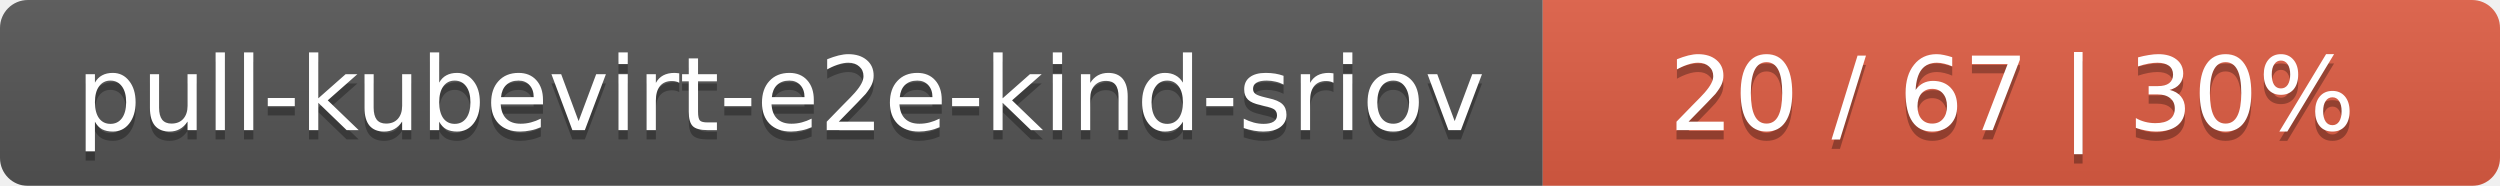
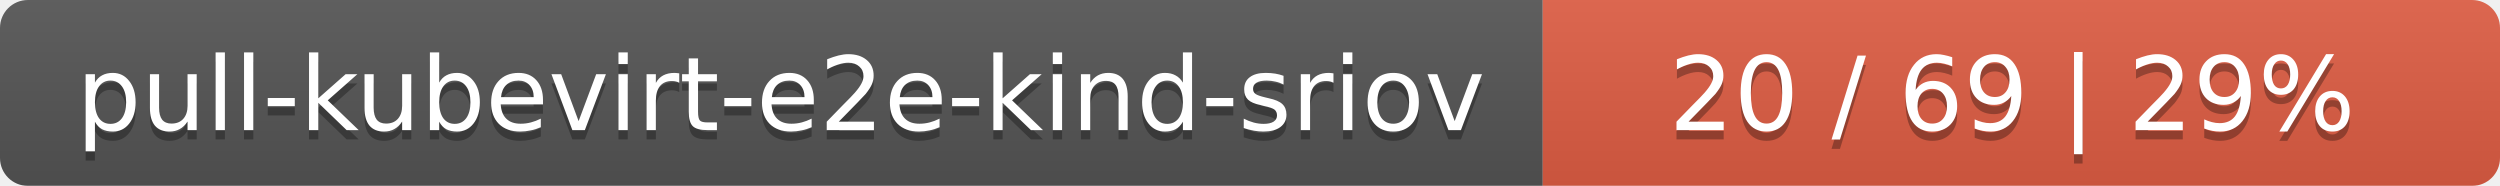
<svg xmlns="http://www.w3.org/2000/svg" width="269" height="20">
  <linearGradient id="smooth" x2="0" y2="100%">
    <stop offset="0" stop-color="#bbb" stop-opacity=".1" />
    <stop offset="1" stop-opacity=".1" />
  </linearGradient>
  <mask id="round">
    <rect width="269" height="20" rx="3" fill="#fff" />
  </mask>
  <g mask="url(#round)">
    <rect width="166" height="20" fill="#555" />
    <rect x="166" width="103" height="20" fill="#e05d44" />
    <rect width="269" height="20" fill="url(#smooth)" />
  </g>
  <g fill="#fff" text-anchor="middle" font-family="DejaVu Sans,Verdana,Geneva,sans-serif" font-size="11">
    <text x="84" y="15" fill="#010101" fill-opacity=".3">pull-kubevirt-e2e-kind-sriov</text>
    <text x="84" y="14">pull-kubevirt-e2e-kind-sriov</text>
-     <text x="216.5" y="15" fill="#010101" fill-opacity=".3">20 / 67    |    30%</text>
-     <text x="216.5" y="14">20 / 67    |    30%</text>
+     <text x="216.5" y="15" fill="#010101" fill-opacity=".3">20 / 69    |    29%</text>
+     <text x="216.5" y="14">20 / 69    |    29%</text>
  </g>
</svg>
